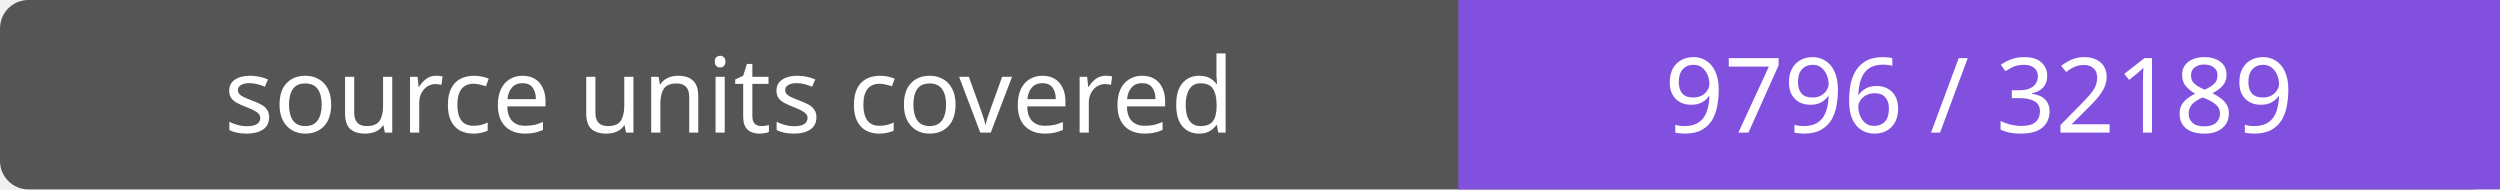
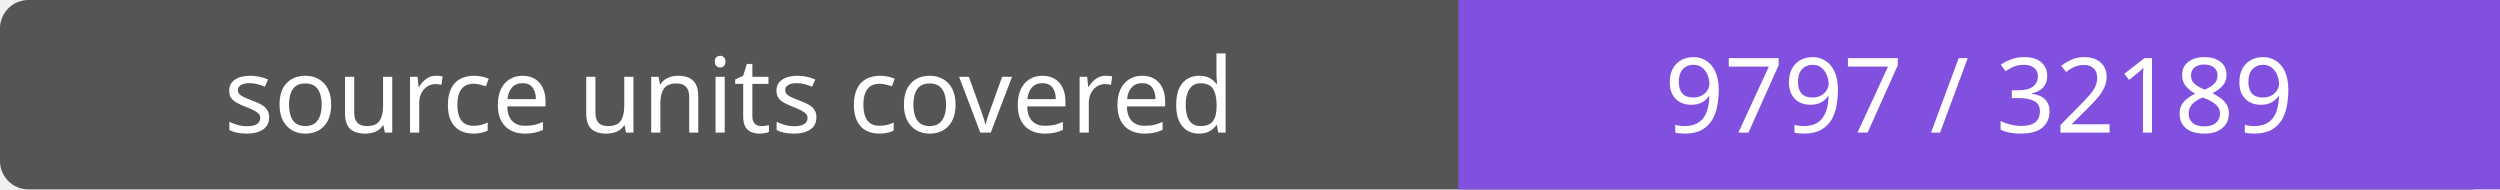
- <svg xmlns="http://www.w3.org/2000/svg" width="264" height="20" role="img" aria-label="source units covered: 9796 / 32189">
+ <svg xmlns="http://www.w3.org/2000/svg" width="264" height="20" role="img" aria-label="source units covered: 9797 / 32189">
  <rect width="264" height="20" rx="3" fill="#555" />
  <path fill="#8250df" d="M154 0h110v20H154z" />
  <g fill="#fff" text-anchor="middle" font-family="Verdana,sans-serif" font-size="11">
    <text x="77.0" y="14">source units covered</text>
-     <text x="209.0" y="14">9796 / 32189</text>
+     <text x="209.0" y="14">9797 / 32189</text>
  </g>
</svg>
